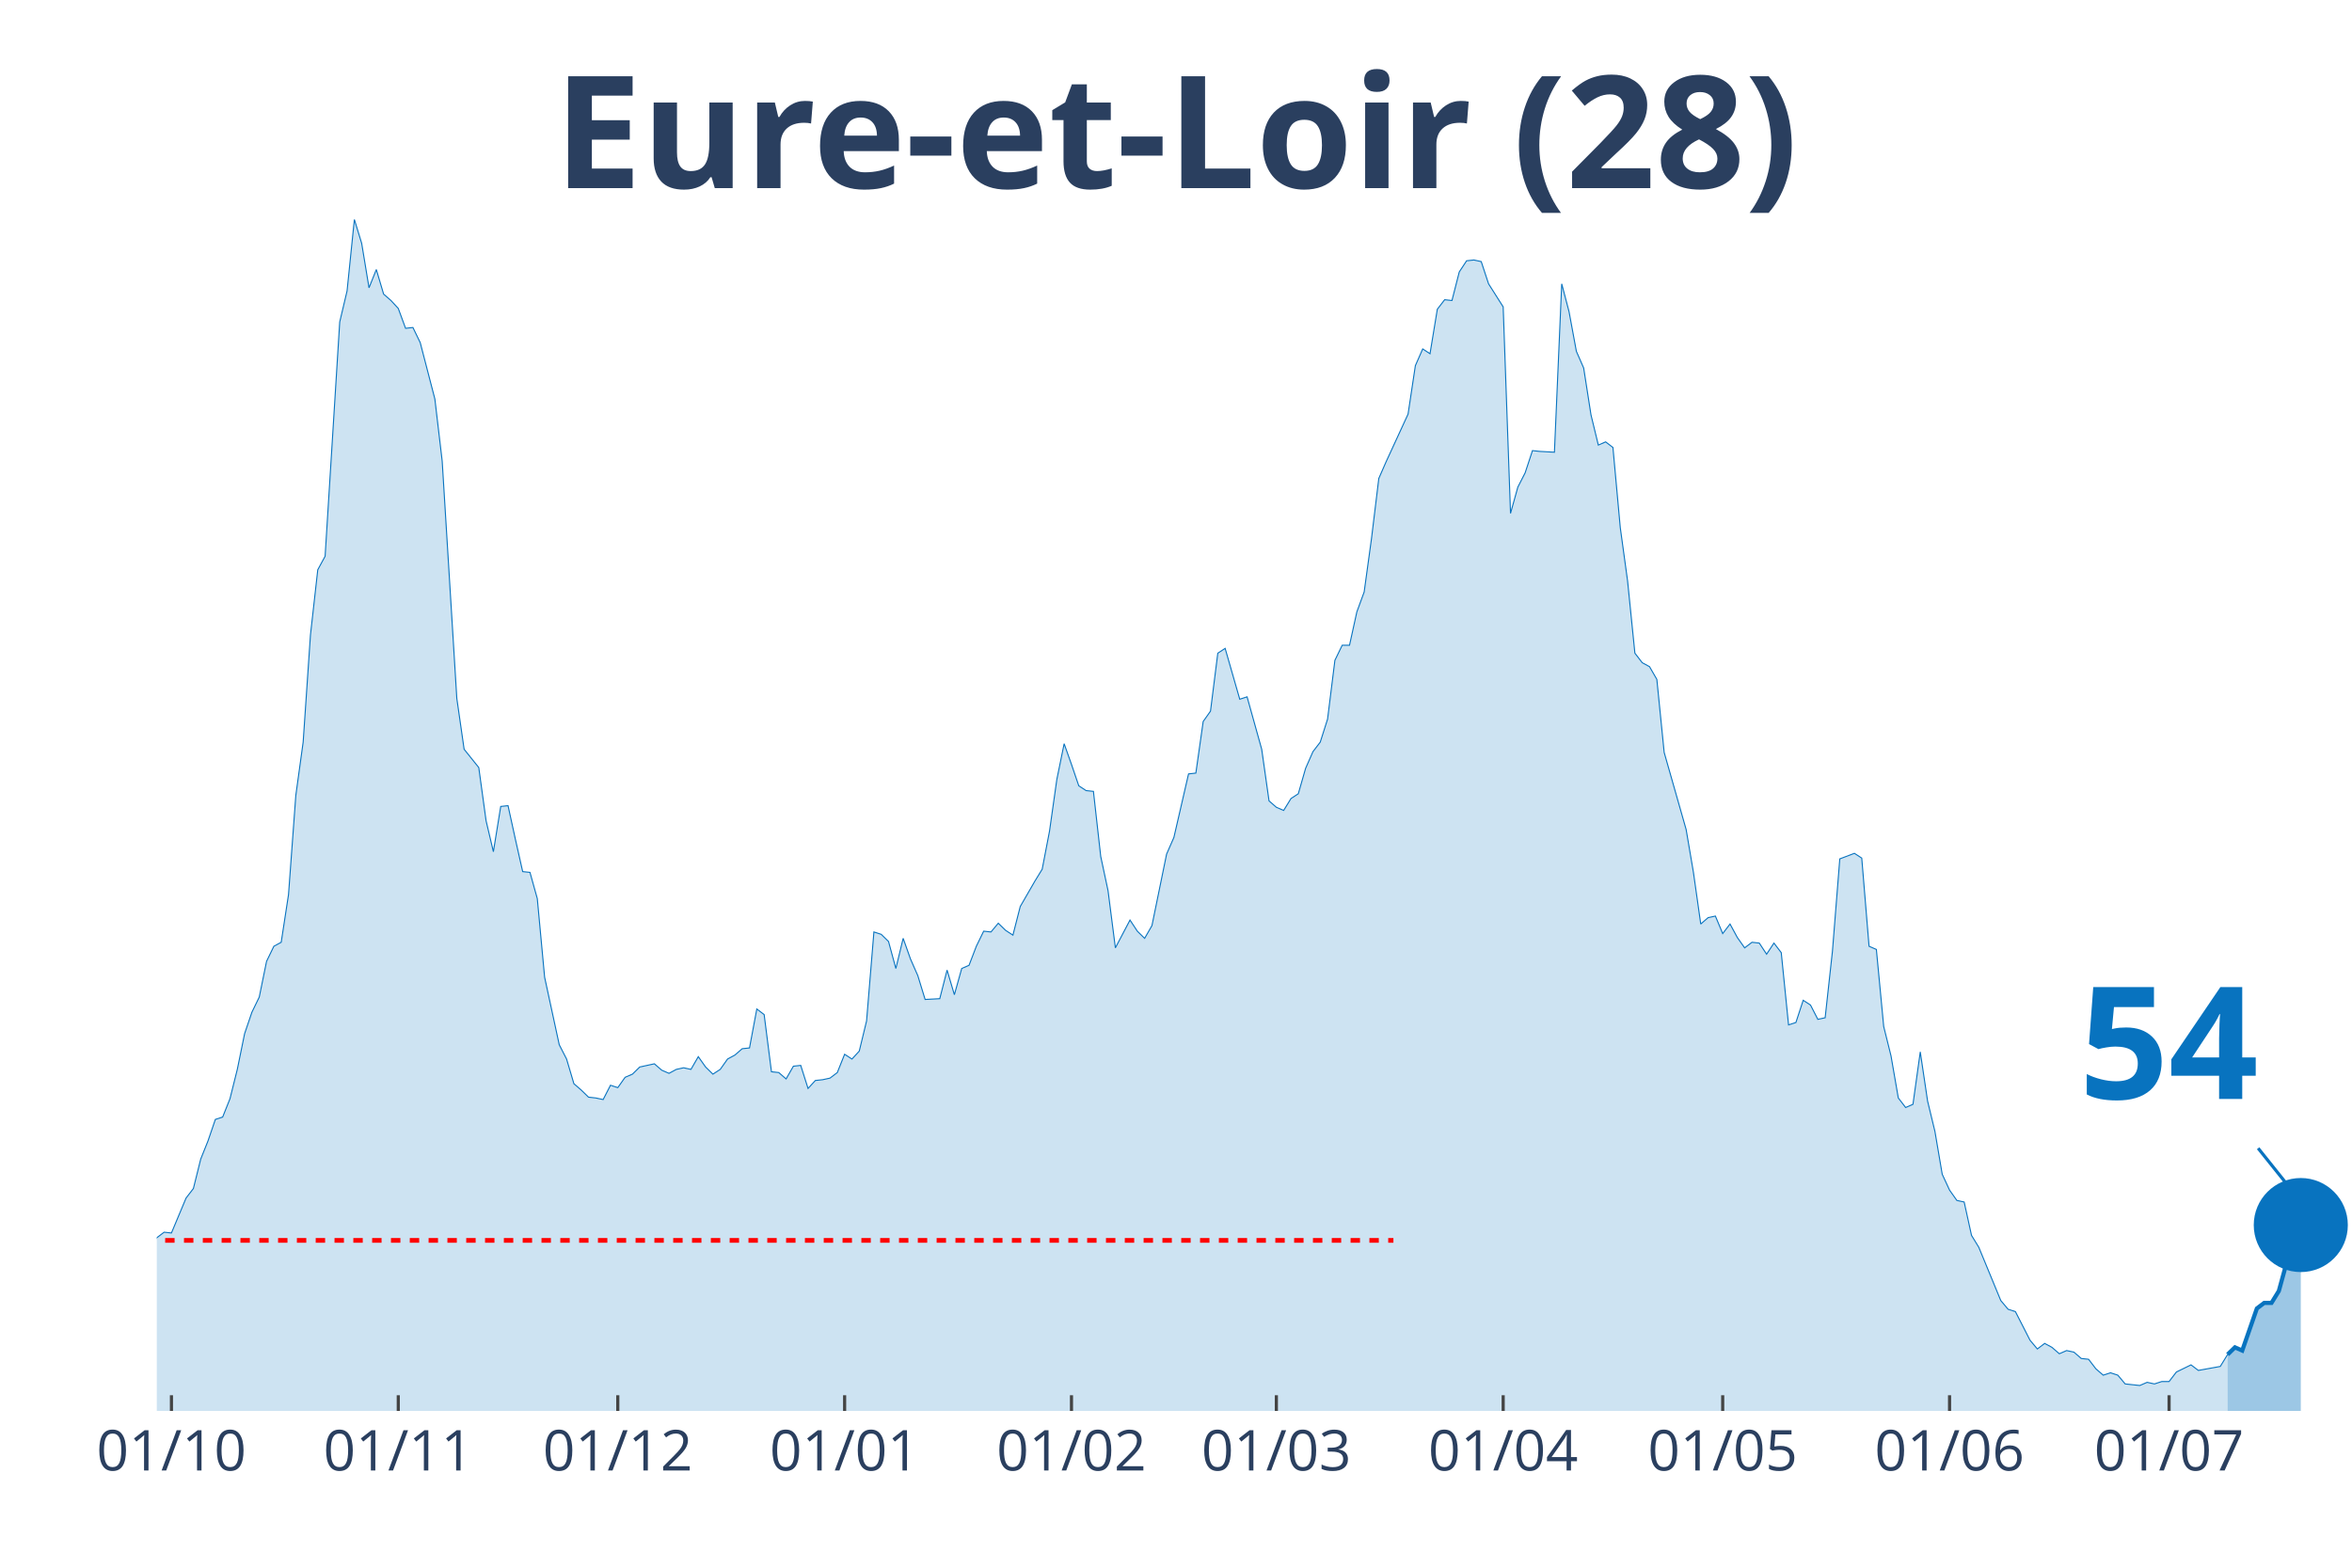
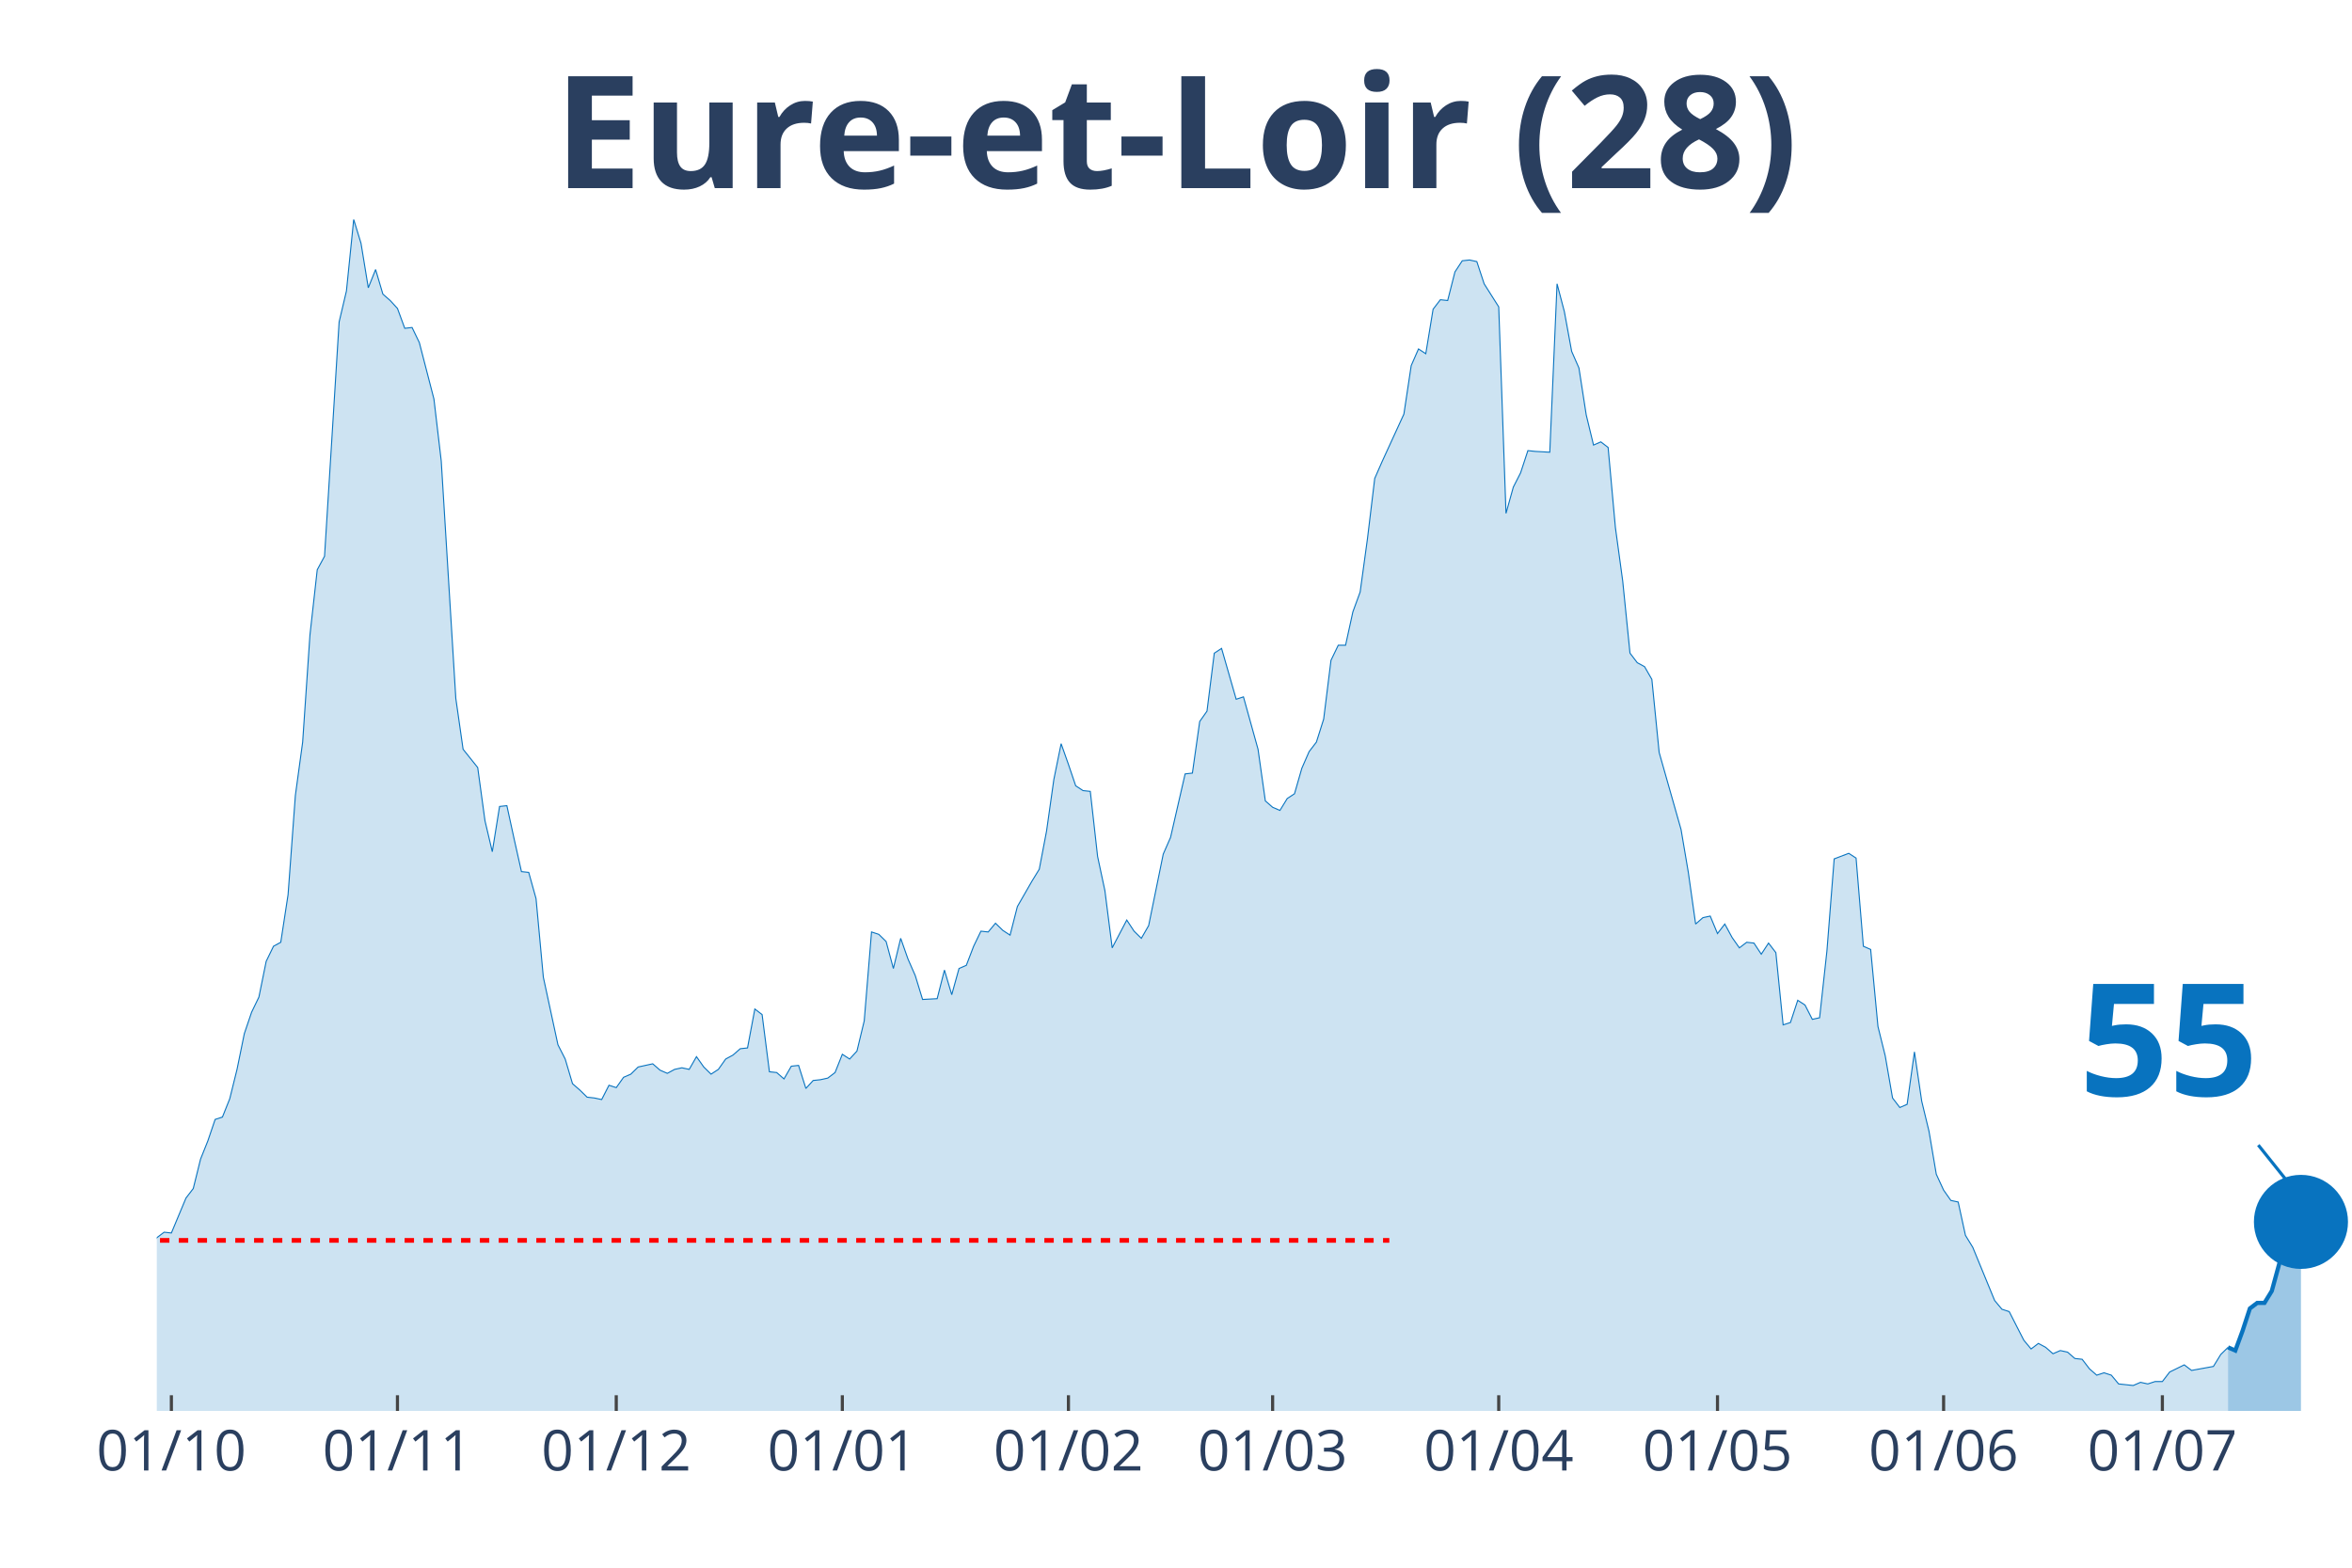
<svg xmlns="http://www.w3.org/2000/svg" class="main-svg" width="1125" height="750" style="" viewBox="0 0 750 500">
  <rect x="0" y="0" width="750" height="500" style="fill: rgb(0, 0, 0); fill-opacity: 0;" />
-   <defs id="defs-4211eb">
+   <defs id="defs-7427ef">
    <g class="clips">
-       <clipPath id="clip4211ebxyplot" class="plotclip">
+       <clipPath id="clip7427efxyplot" class="plotclip">
        <rect width="700" height="380" />
      </clipPath>
-       <clipPath class="axesclip" id="clip4211ebx">
+       <clipPath class="axesclip" id="clip7427efx">
        <rect x="50" y="0" width="700" height="500" />
      </clipPath>
-       <clipPath class="axesclip" id="clip4211eby">
+       <clipPath class="axesclip" id="clip7427efy">
        <rect x="0" y="70" width="750" height="380" />
      </clipPath>
-       <clipPath class="axesclip" id="clip4211ebxy">
+       <clipPath class="axesclip" id="clip7427efxy">
        <rect x="50" y="70" width="700" height="380" />
      </clipPath>
    </g>
    <g class="gradients" />
  </defs>
  <g class="bglayer">
    <rect class="bg" x="50" y="70" width="700" height="380" style="fill: rgb(0, 0, 0); fill-opacity: 0; stroke-width: 0;" />
  </g>
  <g class="layer-below">
    <g class="imagelayer" />
    <g class="shapelayer" />
  </g>
  <g class="cartesianlayer">
    <g class="subplot xy">
      <g class="layer-subplot">
        <g class="shapelayer" />
        <g class="imagelayer" />
      </g>
      <g class="gridlayer">
        <g class="x">
-           <path class="xgrid crisp" transform="translate(54.67,0)" d="M0,70v380" style="stroke: rgb(255, 255, 255); stroke-opacity: 1; stroke-width: 1px;" />
-           <path class="xgrid crisp" transform="translate(127,0)" d="M0,70v380" style="stroke: rgb(255, 255, 255); stroke-opacity: 1; stroke-width: 1px;" />
-           <path class="xgrid crisp" transform="translate(197,0)" d="M0,70v380" style="stroke: rgb(255, 255, 255); stroke-opacity: 1; stroke-width: 1px;" />
-           <path class="xgrid crisp" transform="translate(269.33,0)" d="M0,70v380" style="stroke: rgb(255, 255, 255); stroke-opacity: 1; stroke-width: 1px;" />
-           <path class="xgrid crisp" transform="translate(341.67,0)" d="M0,70v380" style="stroke: rgb(255, 255, 255); stroke-opacity: 1; stroke-width: 1px;" />
-           <path class="xgrid crisp" transform="translate(407,0)" d="M0,70v380" style="stroke: rgb(255, 255, 255); stroke-opacity: 1; stroke-width: 1px;" />
-           <path class="xgrid crisp" transform="translate(479.33,0)" d="M0,70v380" style="stroke: rgb(255, 255, 255); stroke-opacity: 1; stroke-width: 1px;" />
-           <path class="xgrid crisp" transform="translate(549.33,0)" d="M0,70v380" style="stroke: rgb(255, 255, 255); stroke-opacity: 1; stroke-width: 1px;" />
-           <path class="xgrid crisp" transform="translate(621.67,0)" d="M0,70v380" style="stroke: rgb(255, 255, 255); stroke-opacity: 1; stroke-width: 1px;" />
-           <path class="xgrid crisp" transform="translate(691.67,0)" d="M0,70v380" style="stroke: rgb(255, 255, 255); stroke-opacity: 1; stroke-width: 1px;" />
+           <path class="xgrid crisp" transform="translate(54.65,0)" d="M0,70v380" style="stroke: rgb(255, 255, 255); stroke-opacity: 1; stroke-width: 1px;" />
+           <path class="xgrid crisp" transform="translate(126.74,0)" d="M0,70v380" style="stroke: rgb(255, 255, 255); stroke-opacity: 1; stroke-width: 1px;" />
+           <path class="xgrid crisp" transform="translate(196.51,0)" d="M0,70v380" style="stroke: rgb(255, 255, 255); stroke-opacity: 1; stroke-width: 1px;" />
+           <path class="xgrid crisp" transform="translate(268.6,0)" d="M0,70v380" style="stroke: rgb(255, 255, 255); stroke-opacity: 1; stroke-width: 1px;" />
+           <path class="xgrid crisp" transform="translate(340.7,0)" d="M0,70v380" style="stroke: rgb(255, 255, 255); stroke-opacity: 1; stroke-width: 1px;" />
+           <path class="xgrid crisp" transform="translate(405.81,0)" d="M0,70v380" style="stroke: rgb(255, 255, 255); stroke-opacity: 1; stroke-width: 1px;" />
+           <path class="xgrid crisp" transform="translate(477.91,0)" d="M0,70v380" style="stroke: rgb(255, 255, 255); stroke-opacity: 1; stroke-width: 1px;" />
+           <path class="xgrid crisp" transform="translate(547.67,0)" d="M0,70v380" style="stroke: rgb(255, 255, 255); stroke-opacity: 1; stroke-width: 1px;" />
+           <path class="xgrid crisp" transform="translate(619.77,0)" d="M0,70v380" style="stroke: rgb(255, 255, 255); stroke-opacity: 1; stroke-width: 1px;" />
+           <path class="xgrid crisp" transform="translate(689.53,0)" d="M0,70v380" style="stroke: rgb(255, 255, 255); stroke-opacity: 1; stroke-width: 1px;" />
        </g>
        <g class="y" />
      </g>
      <g class="zerolinelayer" />
      <path class="xlines-below" />
      <path class="ylines-below" />
      <g class="overlines-below" />
      <g class="xaxislayer-below" />
      <g class="yaxislayer-below" />
      <g class="overaxes-below" />
-       <g class="plot" transform="translate(50, 70)" clip-path="url('#clip4211ebxyplot')">
+       <g class="plot" transform="translate(50, 70)" clip-path="url('#clip7427efxyplot')">
        <g class="scatterlayer mlayer">
-           <g class="trace scatter tracecaa220" style="stroke-miterlimit: 2;">
+           <g class="trace scatter traceac9a31" style="stroke-miterlimit: 2;">
            <g class="fills">
              <g>
-                 <path class="js-fill" d="M660.33,380L-317.33,380L-317.33,372.15L-312.67,373.41L-310.33,375.19L-287,374.93L-284.67,374.17L-273,374.93L-270.67,374.17L-261.33,375.95L-259,375.19L-249.67,376.96L-247.33,378.23L-235.67,378.73L-233.33,378.73L-217,376.71L-214.67,374.17L-207.67,373.92L-205.33,369.11L-191.33,372.91L-189,377.72L-172.67,379.49L-170.33,378.73L-161,373.92L-158.67,373.67L-142.33,373.92L-140,371.64L-135.33,369.61L-133,366.83L-128.33,367.84L-126,367.84L-119,365.81L-116.67,361.51L-107.33,357.71L-105,354.67L-102.67,355.43L-100.33,358.47L-98,355.17L-95.67,355.68L-93.33,357.2L-91,355.43L-86.33,353.65L-84,351.12L-79.33,351.88L-77,351.63L-74.67,351.37L-72.33,349.09L-63,339.47L-60.67,339.21L-58.33,333.39L-56,321.73L-49,319.45L-46.67,320.47L-44.33,320.47L-42,322.24L-39.67,331.87L-37.33,326.8L-35,325.79L-32.67,326.04L-30.33,324.77L-28,325.28L-23.33,322.24L-21,324.27L-18.67,322.24L-16.33,322.49L-14,324.27L-11.67,323.76L-9.33,325.79L-7,323.51L-2.33,330.85L0,324.77L2.33,323L4.67,323.25L9.33,312.11L11.67,309.07L14,299.69L16.33,293.87L18.67,287.03L21,286.27L23.33,280.44L25.67,271.07L28,259.67L30.33,252.83L32.67,248.01L35,236.61L37.33,231.8L39.67,230.53L42,215.33L44.33,183.67L46.67,166.69L49,132.49L51.33,111.72L53.67,107.41L58.33,32.68L60.67,22.8L63,0L65.33,7.6L67.67,21.79L70,15.96L72.33,23.81L74.67,25.84L77,28.37L79.33,34.71L81.67,34.45L84,39.27L88.67,57.25L91,77.01L95.67,152.76L98,168.97L102.67,174.8L105,191.77L107.33,201.65L109.67,187.21L112,186.96L114.33,197.6L116.67,207.99L119,208.24L121.33,216.6L123.67,241.68L128.33,263.21L130.67,267.77L133,275.63L135.33,277.65L137.67,279.93L140,280.19L142.33,280.69L144.67,276.13L147,276.89L149.33,273.6L151.67,272.59L154,270.31L158.67,269.29L161,271.32L163.33,272.33L165.67,271.07L168,270.56L170.33,271.07L172.67,267.01L175,270.31L177.33,272.59L179.67,271.07L182,267.77L184.33,266.51L186.67,264.48L189,264.23L191.33,251.81L193.67,253.59L196,271.83L198.33,272.08L200.67,274.11L203,270.05L205.33,269.8L207.67,277.15L210,274.61L212.33,274.36L214.67,273.85L217,272.08L219.33,266.25L221.67,267.77L224,265.24L226.33,255.61L228.67,227.24L231,228L233.33,230.28L235.67,238.89L238,229.27L240.33,235.85L242.67,241.17L245,248.77L249.67,248.52L252,239.4L254.33,247.25L256.67,238.89L259,237.88L261.33,231.8L263.67,226.99L266,227.24L268.33,224.45L270.67,226.73L273,228.25L275.33,219.13L280,211.03L282.33,207.23L284.67,195.07L287,178.6L289.33,167.2L291.67,173.79L294,180.63L296.33,182.15L298.67,182.4L301,203.17L303.33,214.07L305.67,232.31L310.33,223.44L312.67,226.99L315,229.27L317.33,225.21L322,202.41L324.33,197.09L329,176.83L331.33,176.57L333.67,160.11L336,156.81L338.33,138.32L340.67,136.8L345.33,153.01L347.67,152.25L352.33,168.97L354.67,185.44L357,187.47L359.33,188.48L361.67,184.68L364,183.16L366.33,175.05L368.67,169.73L371,166.69L373.33,159.35L375.67,140.6L378,135.79L380.33,135.79L382.67,125.15L385,118.81L387.33,101.84L389.67,82.59L392,77.27L399,62.07L401.33,46.61L403.67,41.29L406,42.81L408.33,28.63L410.67,25.59L413,25.84L415.33,16.72L417.67,13.17L420,12.92L422.33,13.43L424.67,20.52L429.33,27.87L431.67,93.73L434,85.37L436.33,80.81L438.67,73.72L441,73.97L445.67,74.23L448,20.52L450.33,29.39L452.67,42.05L455,47.37L457.33,62.32L459.67,71.95L462,70.93L464.33,72.71L466.67,98.29L469,115.27L471.33,138.32L473.67,141.36L476,142.63L478.33,146.68L480.67,169.99L487.67,194.56L490,208.24L492.33,224.71L494.67,222.68L497,222.17L499.33,227.75L501.67,224.71L504,229.01L506.33,232.31L508.67,230.53L511,230.79L513.33,234.33L515.67,230.79L518,233.83L520.33,256.88L522.67,256.12L525,249.03L527.33,250.55L529.67,255.11L532,254.6L534.33,233.32L536.67,203.93L541.33,202.16L543.67,203.68L546,231.8L548.33,232.81L550.67,257.39L553,266.76L555.33,280.19L557.67,283.23L560,282.21L562.33,265.49L564.67,281.2L567,290.83L569.33,304.51L571.67,309.57L574,312.87L576.33,313.37L578.67,324.01L581,327.81L588,344.79L590.33,347.57L592.67,348.33L595,352.89L597.33,357.45L599.67,360.24L602,358.47L604.33,359.73L606.67,361.76L609,360.75L611.33,361.25L613.67,363.28L616,363.53L618.33,366.57L620.67,368.6L623,367.84L625.33,368.6L627.67,371.39L632.33,371.89L634.67,370.88L637,371.39L639.33,370.63L641.67,370.63L644,367.59L648.67,365.31L651,367.08L658,365.81L660.33,362.01" style="fill: rgb(8, 115, 191); fill-opacity: 0.2; stroke-width: 0;" />
+                 <path class="js-fill" d="M660.47,380L-316.28,380L-316.28,372.15L-311.63,373.41L-309.3,375.19L-286.05,374.93L-283.72,374.17L-272.09,374.93L-269.77,374.17L-260.47,375.95L-258.14,375.19L-248.84,376.96L-246.51,378.23L-234.88,378.73L-232.56,378.73L-216.28,376.71L-213.95,374.17L-206.98,373.92L-204.65,369.11L-190.7,372.91L-188.37,377.72L-172.09,379.49L-169.77,378.73L-160.47,373.92L-158.14,373.67L-141.86,373.92L-139.53,371.64L-134.88,369.61L-132.56,366.83L-127.91,367.84L-125.58,367.84L-118.6,365.81L-116.28,361.51L-106.98,357.71L-104.65,354.67L-102.33,355.43L-100,358.47L-97.67,355.17L-95.35,355.68L-93.02,357.2L-90.7,355.43L-86.05,353.65L-83.72,351.12L-79.07,351.88L-76.74,351.63L-74.42,351.37L-72.09,349.09L-62.79,339.47L-60.47,339.21L-58.14,333.39L-55.81,321.73L-48.84,319.45L-46.51,320.47L-44.19,320.47L-41.86,322.24L-39.53,331.87L-37.21,326.8L-34.88,325.79L-32.56,326.04L-30.23,324.77L-27.91,325.28L-23.26,322.24L-20.93,324.27L-18.6,322.24L-16.28,322.49L-13.95,324.27L-11.63,323.76L-9.3,325.79L-6.98,323.51L-2.33,330.85L0,324.77L2.33,323L4.65,323.25L9.3,312.11L11.63,309.07L13.95,299.69L16.28,293.87L18.6,287.03L20.93,286.27L23.26,280.44L25.58,271.07L27.91,259.67L30.23,252.83L32.56,248.01L34.88,236.61L37.21,231.8L39.53,230.53L41.86,215.33L44.19,183.67L46.51,166.69L48.84,132.49L51.16,111.72L53.49,107.41L58.14,32.68L60.47,22.8L62.79,0L65.12,7.6L67.44,21.79L69.77,15.96L72.09,23.81L74.42,25.84L76.74,28.37L79.07,34.71L81.4,34.45L83.72,39.27L88.37,57.25L90.7,77.01L95.35,152.76L97.67,168.97L102.33,174.8L104.65,191.77L106.98,201.65L109.3,187.21L111.63,186.96L113.95,197.6L116.28,207.99L118.6,208.24L120.93,216.6L123.26,241.68L127.91,263.21L130.23,267.77L132.56,275.63L134.88,277.65L137.21,279.93L139.53,280.19L141.86,280.69L144.19,276.13L146.51,276.89L148.84,273.6L151.16,272.59L153.49,270.31L158.14,269.29L160.47,271.32L162.79,272.33L165.12,271.07L167.44,270.56L169.77,271.07L172.09,267.01L174.42,270.31L176.74,272.59L179.07,271.07L181.4,267.77L183.72,266.51L186.05,264.48L188.37,264.23L190.7,251.81L193.02,253.59L195.35,271.83L197.67,272.08L200,274.11L202.33,270.05L204.65,269.8L206.98,277.15L209.3,274.61L211.63,274.36L213.95,273.85L216.28,272.08L218.6,266.25L220.93,267.77L223.26,265.24L225.58,255.61L227.91,227.24L230.23,228L232.56,230.28L234.88,238.89L237.21,229.27L239.53,235.85L241.86,241.17L244.19,248.77L248.84,248.52L251.16,239.4L253.49,247.25L255.81,238.89L258.14,237.88L260.47,231.8L262.79,226.99L265.12,227.24L267.44,224.45L269.77,226.73L272.09,228.25L274.42,219.13L279.07,211.03L281.4,207.23L283.72,195.07L286.05,178.6L288.37,167.2L290.7,173.79L293.02,180.63L295.35,182.15L297.67,182.4L300,203.17L302.33,214.07L304.65,232.31L309.3,223.44L311.63,226.99L313.95,229.27L316.28,225.21L320.93,202.41L323.26,197.09L327.91,176.83L330.23,176.57L332.56,160.11L334.88,156.81L337.21,138.32L339.53,136.8L344.19,153.01L346.51,152.25L351.16,168.97L353.49,185.44L355.81,187.47L358.14,188.48L360.47,184.68L362.79,183.16L365.12,175.05L367.44,169.73L369.77,166.69L372.09,159.35L374.42,140.6L376.74,135.79L379.07,135.79L381.4,125.15L383.72,118.81L386.05,101.84L388.37,82.59L390.7,77.27L397.67,62.07L400,46.61L402.33,41.29L404.65,42.81L406.98,28.63L409.3,25.59L411.63,25.84L413.95,16.72L416.28,13.17L418.6,12.92L420.93,13.43L423.26,20.52L427.91,27.87L430.23,93.73L432.56,85.37L434.88,80.81L437.21,73.72L439.53,73.97L444.19,74.23L446.51,20.52L448.84,29.39L451.16,42.05L453.49,47.37L455.81,62.32L458.14,71.95L460.47,70.93L462.79,72.71L465.12,98.29L467.44,115.27L469.77,138.32L472.09,141.36L474.42,142.63L476.74,146.68L479.07,169.99L486.05,194.56L488.37,208.24L490.7,224.71L493.02,222.68L495.35,222.17L497.67,227.75L500,224.71L502.33,229.01L504.65,232.31L506.98,230.53L509.3,230.79L511.63,234.33L513.95,230.79L516.28,233.83L518.6,256.88L520.93,256.12L523.26,249.03L525.58,250.55L527.91,255.11L530.23,254.6L532.56,233.32L534.88,203.93L539.53,202.16L541.86,203.68L544.19,231.8L546.51,232.81L548.84,257.39L551.16,266.76L553.49,280.19L555.81,283.23L558.14,282.21L560.47,265.49L562.79,281.2L565.12,290.83L567.44,304.51L569.77,309.57L572.09,312.87L574.42,313.37L576.74,324.01L579.07,327.81L586.05,344.79L588.37,347.57L590.7,348.33L593.02,352.89L595.35,357.45L597.67,360.24L600,358.47L602.33,359.73L604.65,361.76L606.98,360.75L609.3,361.25L611.63,363.28L613.95,363.53L616.28,366.57L618.6,368.6L620.93,367.84L623.26,368.6L625.58,371.39L630.23,371.89L632.56,370.88L634.88,371.39L637.21,370.63L639.53,370.63L641.86,367.59L646.51,365.31L648.84,367.08L655.81,365.81L658.14,362.01L660.47,359.73" style="fill: rgb(8, 115, 191); fill-opacity: 0.2; stroke-width: 0;" />
              </g>
            </g>
            <g class="errorbars" />
            <g class="lines">
-               <path class="js-line" d="M-317.33,372.15L-312.67,373.41L-310.33,375.19L-287,374.93L-284.67,374.17L-273,374.93L-270.67,374.17L-261.33,375.95L-259,375.19L-249.67,376.96L-247.33,378.23L-235.67,378.73L-233.33,378.73L-217,376.71L-214.67,374.17L-207.67,373.92L-205.33,369.11L-191.33,372.91L-189,377.72L-172.67,379.49L-170.33,378.73L-161,373.92L-158.67,373.67L-142.33,373.92L-140,371.64L-135.33,369.61L-133,366.83L-128.33,367.84L-126,367.84L-119,365.81L-116.67,361.51L-107.33,357.71L-105,354.67L-102.67,355.43L-100.33,358.47L-98,355.17L-95.67,355.68L-93.33,357.2L-91,355.43L-86.33,353.65L-84,351.12L-79.33,351.88L-77,351.63L-74.67,351.37L-72.33,349.09L-63,339.47L-60.67,339.21L-58.33,333.39L-56,321.73L-49,319.45L-46.67,320.47L-44.33,320.47L-42,322.24L-39.67,331.87L-37.33,326.8L-35,325.79L-32.67,326.04L-30.33,324.77L-28,325.28L-23.33,322.24L-21,324.27L-18.67,322.24L-16.33,322.49L-14,324.27L-11.67,323.76L-9.33,325.79L-7,323.51L-2.33,330.85L0,324.77L2.33,323L4.67,323.25L9.33,312.11L11.67,309.07L14,299.69L16.33,293.87L18.67,287.03L21,286.27L23.33,280.44L25.67,271.07L28,259.67L30.33,252.83L32.67,248.01L35,236.61L37.33,231.8L39.67,230.53L42,215.33L44.33,183.67L46.67,166.69L49,132.49L51.33,111.72L53.67,107.41L58.33,32.68L60.67,22.8L63,0L65.33,7.6L67.67,21.79L70,15.96L72.33,23.81L74.67,25.84L77,28.37L79.33,34.71L81.67,34.45L84,39.27L88.67,57.25L91,77.01L95.67,152.76L98,168.97L102.67,174.8L105,191.77L107.33,201.65L109.67,187.21L112,186.96L114.33,197.6L116.67,207.99L119,208.24L121.33,216.6L123.67,241.68L128.33,263.21L130.67,267.77L133,275.63L135.33,277.65L137.67,279.93L140,280.19L142.33,280.69L144.67,276.13L147,276.89L149.33,273.6L151.67,272.59L154,270.31L158.67,269.29L161,271.32L163.33,272.33L165.67,271.07L168,270.56L170.33,271.07L172.67,267.01L175,270.31L177.33,272.59L179.67,271.07L182,267.77L184.33,266.51L186.67,264.48L189,264.23L191.33,251.81L193.67,253.59L196,271.83L198.33,272.08L200.67,274.11L203,270.05L205.33,269.8L207.67,277.15L210,274.61L212.33,274.36L214.67,273.85L217,272.08L219.33,266.25L221.67,267.77L224,265.24L226.33,255.61L228.67,227.24L231,228L233.33,230.28L235.67,238.89L238,229.27L240.33,235.85L242.67,241.17L245,248.77L249.67,248.52L252,239.4L254.33,247.25L256.67,238.89L259,237.88L261.33,231.8L263.67,226.99L266,227.24L268.33,224.45L270.67,226.73L273,228.25L275.33,219.13L280,211.03L282.33,207.23L284.67,195.07L287,178.6L289.33,167.2L291.67,173.79L294,180.63L296.33,182.15L298.67,182.4L301,203.17L303.33,214.07L305.67,232.31L310.33,223.44L312.67,226.99L315,229.27L317.33,225.21L322,202.41L324.33,197.09L329,176.83L331.33,176.57L333.67,160.11L336,156.81L338.33,138.32L340.67,136.8L345.33,153.01L347.67,152.25L352.33,168.97L354.67,185.44L357,187.47L359.33,188.48L361.67,184.68L364,183.16L366.33,175.05L368.67,169.73L371,166.69L373.33,159.35L375.67,140.6L378,135.79L380.33,135.79L382.67,125.15L385,118.81L387.33,101.84L389.67,82.59L392,77.27L399,62.07L401.33,46.61L403.67,41.29L406,42.81L408.33,28.63L410.67,25.59L413,25.84L415.33,16.72L417.67,13.17L420,12.92L422.33,13.43L424.67,20.52L429.33,27.87L431.67,93.73L434,85.37L436.33,80.81L438.67,73.72L441,73.97L445.67,74.23L448,20.52L450.33,29.39L452.67,42.05L455,47.37L457.33,62.32L459.67,71.95L462,70.93L464.33,72.71L466.67,98.29L469,115.27L471.33,138.32L473.67,141.36L476,142.63L478.33,146.68L480.67,169.99L487.67,194.56L490,208.24L492.33,224.71L494.67,222.68L497,222.17L499.33,227.75L501.67,224.71L504,229.01L506.33,232.31L508.67,230.53L511,230.79L513.33,234.33L515.67,230.79L518,233.83L520.33,256.88L522.67,256.12L525,249.03L527.33,250.55L529.67,255.11L532,254.6L534.33,233.32L536.67,203.93L541.33,202.16L543.67,203.68L546,231.8L548.33,232.81L550.67,257.39L553,266.76L555.33,280.19L557.67,283.23L560,282.21L562.33,265.49L564.67,281.2L567,290.83L569.33,304.51L571.67,309.57L574,312.87L576.33,313.37L578.67,324.01L581,327.81L588,344.79L590.33,347.57L592.67,348.33L595,352.89L597.33,357.45L599.67,360.24L602,358.47L604.33,359.73L606.67,361.76L609,360.75L611.33,361.25L613.67,363.28L616,363.53L618.33,366.57L620.67,368.6L623,367.84L625.33,368.6L627.67,371.39L632.33,371.89L634.67,370.88L637,371.39L639.33,370.63L641.67,370.63L644,367.59L648.67,365.31L651,367.08L658,365.81L660.33,362.01" style="vector-effect: non-scaling-stroke; fill: none; stroke: rgb(8, 115, 191); stroke-opacity: 1; stroke-width: 0.5px; opacity: 1;" />
+               <path class="js-line" d="M-316.28,372.15L-311.63,373.41L-309.3,375.19L-286.05,374.93L-283.72,374.17L-272.09,374.93L-269.77,374.17L-260.47,375.95L-258.14,375.19L-248.84,376.96L-246.51,378.23L-234.88,378.73L-232.56,378.73L-216.28,376.71L-213.95,374.17L-206.98,373.92L-204.65,369.11L-190.7,372.91L-188.37,377.72L-172.09,379.49L-169.77,378.73L-160.47,373.92L-158.14,373.67L-141.86,373.92L-139.53,371.64L-134.88,369.61L-132.56,366.83L-127.91,367.84L-125.58,367.84L-118.6,365.81L-116.28,361.51L-106.98,357.71L-104.65,354.67L-102.33,355.43L-100,358.47L-97.67,355.17L-95.35,355.68L-93.02,357.2L-90.7,355.43L-86.05,353.65L-83.72,351.12L-79.07,351.88L-76.74,351.63L-74.42,351.37L-72.09,349.09L-62.79,339.47L-60.47,339.21L-58.14,333.39L-55.81,321.73L-48.84,319.45L-46.51,320.47L-44.19,320.47L-41.86,322.24L-39.53,331.87L-37.21,326.8L-34.88,325.79L-32.56,326.04L-30.23,324.77L-27.91,325.28L-23.26,322.24L-20.93,324.27L-18.6,322.24L-16.28,322.49L-13.95,324.27L-11.63,323.76L-9.3,325.79L-6.98,323.51L-2.33,330.85L0,324.77L2.33,323L4.65,323.25L9.3,312.11L11.63,309.07L13.95,299.69L16.28,293.87L18.6,287.03L20.93,286.27L23.26,280.44L25.58,271.07L27.91,259.67L30.23,252.83L32.56,248.01L34.88,236.61L37.21,231.8L39.53,230.53L41.86,215.33L44.19,183.67L46.51,166.69L48.84,132.49L51.16,111.72L53.49,107.41L58.14,32.68L60.47,22.8L62.79,0L65.12,7.6L67.44,21.79L69.77,15.96L72.09,23.81L74.42,25.84L76.74,28.37L79.07,34.71L81.4,34.45L83.72,39.27L88.37,57.25L90.7,77.01L95.35,152.76L97.67,168.97L102.33,174.8L104.65,191.77L106.98,201.65L109.3,187.21L111.63,186.96L113.95,197.6L116.28,207.99L118.6,208.24L120.93,216.6L123.26,241.68L127.91,263.21L130.23,267.77L132.56,275.63L134.88,277.65L137.21,279.93L139.53,280.19L141.86,280.69L144.19,276.13L146.51,276.89L148.84,273.6L151.16,272.59L153.49,270.31L158.14,269.29L160.47,271.32L162.79,272.33L165.12,271.07L167.44,270.56L169.77,271.07L172.09,267.01L174.42,270.31L176.74,272.59L179.07,271.07L181.4,267.77L183.72,266.51L186.05,264.48L188.37,264.23L190.7,251.81L193.02,253.59L195.35,271.83L197.67,272.08L200,274.11L202.33,270.05L204.65,269.8L206.98,277.15L209.3,274.61L211.63,274.36L213.95,273.85L216.28,272.08L218.6,266.25L220.93,267.77L223.26,265.24L225.58,255.61L227.91,227.24L230.23,228L232.56,230.28L234.88,238.89L237.21,229.27L239.53,235.85L241.86,241.17L244.19,248.77L248.84,248.52L251.16,239.4L253.49,247.25L255.81,238.89L258.14,237.88L260.47,231.8L262.79,226.99L265.12,227.24L267.44,224.45L269.77,226.73L272.09,228.25L274.42,219.13L279.07,211.03L281.4,207.23L283.72,195.07L286.05,178.6L288.37,167.2L290.7,173.79L293.02,180.63L295.35,182.15L297.67,182.4L300,203.17L302.33,214.07L304.65,232.31L309.3,223.44L311.63,226.99L313.95,229.27L316.28,225.21L320.93,202.41L323.26,197.09L327.91,176.83L330.23,176.57L332.56,160.11L334.88,156.81L337.21,138.32L339.53,136.8L344.19,153.01L346.51,152.25L351.16,168.97L353.49,185.44L355.81,187.47L358.14,188.48L360.47,184.68L362.79,183.16L365.12,175.05L367.44,169.73L369.77,166.69L372.09,159.35L374.42,140.6L376.74,135.79L379.07,135.79L381.4,125.15L383.72,118.81L386.05,101.84L388.37,82.59L390.7,77.27L397.67,62.07L400,46.61L402.33,41.29L404.65,42.81L406.98,28.63L409.3,25.59L411.63,25.84L413.95,16.72L416.28,13.17L418.6,12.92L420.93,13.43L423.26,20.52L427.91,27.87L430.23,93.73L432.56,85.37L434.88,80.81L437.21,73.72L439.53,73.97L444.19,74.23L446.51,20.52L448.84,29.39L451.16,42.05L453.49,47.37L455.81,62.32L458.14,71.95L460.47,70.93L462.79,72.71L465.12,98.29L467.44,115.27L469.77,138.32L472.09,141.36L474.42,142.63L476.74,146.68L479.07,169.99L486.05,194.56L488.37,208.24L490.7,224.71L493.02,222.68L495.35,222.17L497.67,227.75L500,224.71L502.33,229.01L504.65,232.31L506.98,230.53L509.3,230.79L511.63,234.33L513.95,230.79L516.28,233.83L518.6,256.88L520.93,256.12L523.26,249.03L525.58,250.55L527.91,255.11L530.23,254.6L532.56,233.32L534.88,203.93L539.53,202.16L541.86,203.68L544.19,231.8L546.51,232.81L548.84,257.39L551.16,266.76L553.49,280.19L555.81,283.23L558.14,282.21L560.47,265.49L562.79,281.2L565.12,290.83L567.44,304.51L569.77,309.57L572.09,312.87L574.42,313.37L576.74,324.01L579.07,327.81L586.05,344.79L588.37,347.57L590.7,348.33L593.02,352.89L595.35,357.45L597.67,360.24L600,358.47L602.33,359.73L604.65,361.76L606.98,360.75L609.3,361.25L611.63,363.28L613.95,363.53L616.28,366.57L618.6,368.6L620.93,367.84L623.26,368.6L625.58,371.39L630.23,371.89L632.56,370.88L634.88,371.39L637.21,370.63L639.53,370.63L641.86,367.59L646.51,365.31L648.84,367.08L655.81,365.81L658.14,362.01L660.47,359.73" style="vector-effect: non-scaling-stroke; fill: none; stroke: rgb(8, 115, 191); stroke-opacity: 1; stroke-width: 0.5px; opacity: 1;" />
            </g>
            <g class="points" />
            <g class="text" />
          </g>
-           <g class="trace scatter traceba45fb" style="stroke-miterlimit: 2;">
+           <g class="trace scatter tracea0add0" style="stroke-miterlimit: 2;">
            <g class="fills">
              <g>
-                 <path class="js-fill" d="M683.67,380L660.33,380L660.33,362.01L662.67,359.73L665,360.75L669.67,347.32L672,345.55L674.33,345.55L676.67,341.75L681.33,324.77L683.67,320.72" style="fill: rgb(8, 115, 191); fill-opacity: 0.4; stroke-width: 0;" />
+                 <path class="js-fill" d="M683.72,380L660.47,380L660.47,359.73L662.79,360.75L665.12,354.41L667.44,347.32L669.77,345.55L672.09,345.55L674.42,341.75L679.07,324.77L681.4,320.72L683.72,319.71" style="fill: rgb(8, 115, 191); fill-opacity: 0.4; stroke-width: 0;" />
              </g>
            </g>
            <g class="errorbars" />
            <g class="lines">
-               <path class="js-line" d="M660.33,362.01L662.67,359.73L665,360.75L669.67,347.32L672,345.55L674.33,345.55L676.67,341.75L681.33,324.77L683.67,320.72" style="vector-effect: non-scaling-stroke; fill: none; stroke: rgb(8, 115, 191); stroke-opacity: 1; stroke-width: 2px; opacity: 1;" />
+               <path class="js-line" d="M660.47,359.73L662.79,360.75L665.12,354.41L667.44,347.32L669.77,345.55L672.09,345.55L674.42,341.75L679.07,324.77L681.4,320.72L683.72,319.71" style="vector-effect: non-scaling-stroke; fill: none; stroke: rgb(8, 115, 191); stroke-opacity: 1; stroke-width: 2px; opacity: 1;" />
            </g>
            <g class="points" />
            <g class="text" />
          </g>
-           <g class="trace scatter tracecc43d1" style="stroke-miterlimit: 2; opacity: 1;">
+           <g class="trace scatter trace9ad03b" style="stroke-miterlimit: 2; opacity: 1;">
            <g class="fills" />
            <g class="errorbars" />
            <g class="lines" />
            <g class="points">
-               <path class="point" transform="translate(683.67,320.72)" d="M15,0A15,15 0 1,1 0,-15A15,15 0 0,1 15,0Z" style="opacity: 1; stroke-width: 0px; fill: rgb(8, 115, 191); fill-opacity: 1;" />
+               <path class="point" transform="translate(683.72,319.71)" d="M15,0A15,15 0 1,1 0,-15A15,15 0 0,1 15,0Z" style="opacity: 1; stroke-width: 0px; fill: rgb(8, 115, 191); fill-opacity: 1;" />
            </g>
            <g class="text" />
          </g>
        </g>
      </g>
      <g class="overplot" />
      <path class="xlines-above crisp" style="fill: none; stroke-width: 1px; stroke: rgb(0, 0, 0); stroke-opacity: 0;" d="" />
      <path class="ylines-above crisp" style="fill: none;" d="M0,0" />
      <g class="overlines-above" />
      <g class="xaxislayer-above">
-         <path class="xtick ticks crisp" d="M0,450v-5" transform="translate(54.67,0)" style="stroke: rgb(68, 68, 68); stroke-opacity: 1; stroke-width: 1px;" />
-         <path class="xtick ticks crisp" d="M0,450v-5" transform="translate(127,0)" style="stroke: rgb(68, 68, 68); stroke-opacity: 1; stroke-width: 1px;" />
-         <path class="xtick ticks crisp" d="M0,450v-5" transform="translate(197,0)" style="stroke: rgb(68, 68, 68); stroke-opacity: 1; stroke-width: 1px;" />
-         <path class="xtick ticks crisp" d="M0,450v-5" transform="translate(269.33,0)" style="stroke: rgb(68, 68, 68); stroke-opacity: 1; stroke-width: 1px;" />
-         <path class="xtick ticks crisp" d="M0,450v-5" transform="translate(341.67,0)" style="stroke: rgb(68, 68, 68); stroke-opacity: 1; stroke-width: 1px;" />
-         <path class="xtick ticks crisp" d="M0,450v-5" transform="translate(407,0)" style="stroke: rgb(68, 68, 68); stroke-opacity: 1; stroke-width: 1px;" />
-         <path class="xtick ticks crisp" d="M0,450v-5" transform="translate(479.33,0)" style="stroke: rgb(68, 68, 68); stroke-opacity: 1; stroke-width: 1px;" />
-         <path class="xtick ticks crisp" d="M0,450v-5" transform="translate(549.33,0)" style="stroke: rgb(68, 68, 68); stroke-opacity: 1; stroke-width: 1px;" />
-         <path class="xtick ticks crisp" d="M0,450v-5" transform="translate(621.67,0)" style="stroke: rgb(68, 68, 68); stroke-opacity: 1; stroke-width: 1px;" />
-         <path class="xtick ticks crisp" d="M0,450v-5" transform="translate(691.67,0)" style="stroke: rgb(68, 68, 68); stroke-opacity: 1; stroke-width: 1px;" />
+         <path class="xtick ticks crisp" d="M0,450v-5" transform="translate(54.65,0)" style="stroke: rgb(68, 68, 68); stroke-opacity: 1; stroke-width: 1px;" />
+         <path class="xtick ticks crisp" d="M0,450v-5" transform="translate(126.74,0)" style="stroke: rgb(68, 68, 68); stroke-opacity: 1; stroke-width: 1px;" />
+         <path class="xtick ticks crisp" d="M0,450v-5" transform="translate(196.51,0)" style="stroke: rgb(68, 68, 68); stroke-opacity: 1; stroke-width: 1px;" />
+         <path class="xtick ticks crisp" d="M0,450v-5" transform="translate(268.6,0)" style="stroke: rgb(68, 68, 68); stroke-opacity: 1; stroke-width: 1px;" />
+         <path class="xtick ticks crisp" d="M0,450v-5" transform="translate(340.7,0)" style="stroke: rgb(68, 68, 68); stroke-opacity: 1; stroke-width: 1px;" />
+         <path class="xtick ticks crisp" d="M0,450v-5" transform="translate(405.81,0)" style="stroke: rgb(68, 68, 68); stroke-opacity: 1; stroke-width: 1px;" />
+         <path class="xtick ticks crisp" d="M0,450v-5" transform="translate(477.91,0)" style="stroke: rgb(68, 68, 68); stroke-opacity: 1; stroke-width: 1px;" />
+         <path class="xtick ticks crisp" d="M0,450v-5" transform="translate(547.67,0)" style="stroke: rgb(68, 68, 68); stroke-opacity: 1; stroke-width: 1px;" />
+         <path class="xtick ticks crisp" d="M0,450v-5" transform="translate(619.77,0)" style="stroke: rgb(68, 68, 68); stroke-opacity: 1; stroke-width: 1px;" />
+         <path class="xtick ticks crisp" d="M0,450v-5" transform="translate(689.53,0)" style="stroke: rgb(68, 68, 68); stroke-opacity: 1; stroke-width: 1px;" />
        <g class="xtick">
-           <text text-anchor="middle" x="0" y="469" transform="translate(54.67,0)" style="font-family: 'Open Sans', verdana, arial, sans-serif; font-size: 18px; fill: rgb(42, 63, 95); fill-opacity: 1; white-space: pre;">01/10</text>
+           <text text-anchor="middle" x="0" y="469" transform="translate(54.65,0)" style="font-family: 'Open Sans', verdana, arial, sans-serif; font-size: 18px; fill: rgb(42, 63, 95); fill-opacity: 1; white-space: pre;">01/10</text>
        </g>
        <g class="xtick">
-           <text text-anchor="middle" x="0" y="469" transform="translate(127,0)" style="font-family: 'Open Sans', verdana, arial, sans-serif; font-size: 18px; fill: rgb(42, 63, 95); fill-opacity: 1; white-space: pre;">01/11</text>
+           <text text-anchor="middle" x="0" y="469" transform="translate(126.74,0)" style="font-family: 'Open Sans', verdana, arial, sans-serif; font-size: 18px; fill: rgb(42, 63, 95); fill-opacity: 1; white-space: pre;">01/11</text>
        </g>
        <g class="xtick">
-           <text text-anchor="middle" x="0" y="469" transform="translate(197,0)" style="font-family: 'Open Sans', verdana, arial, sans-serif; font-size: 18px; fill: rgb(42, 63, 95); fill-opacity: 1; white-space: pre;">01/12</text>
+           <text text-anchor="middle" x="0" y="469" transform="translate(196.51,0)" style="font-family: 'Open Sans', verdana, arial, sans-serif; font-size: 18px; fill: rgb(42, 63, 95); fill-opacity: 1; white-space: pre;">01/12</text>
        </g>
        <g class="xtick">
-           <text text-anchor="middle" x="0" y="469" transform="translate(269.33,0)" style="font-family: 'Open Sans', verdana, arial, sans-serif; font-size: 18px; fill: rgb(42, 63, 95); fill-opacity: 1; white-space: pre;">01/01</text>
+           <text text-anchor="middle" x="0" y="469" transform="translate(268.6,0)" style="font-family: 'Open Sans', verdana, arial, sans-serif; font-size: 18px; fill: rgb(42, 63, 95); fill-opacity: 1; white-space: pre;">01/01</text>
        </g>
        <g class="xtick">
-           <text text-anchor="middle" x="0" y="469" transform="translate(341.67,0)" style="font-family: 'Open Sans', verdana, arial, sans-serif; font-size: 18px; fill: rgb(42, 63, 95); fill-opacity: 1; white-space: pre;">01/02</text>
+           <text text-anchor="middle" x="0" y="469" transform="translate(340.7,0)" style="font-family: 'Open Sans', verdana, arial, sans-serif; font-size: 18px; fill: rgb(42, 63, 95); fill-opacity: 1; white-space: pre;">01/02</text>
        </g>
        <g class="xtick">
-           <text text-anchor="middle" x="0" y="469" transform="translate(407,0)" style="font-family: 'Open Sans', verdana, arial, sans-serif; font-size: 18px; fill: rgb(42, 63, 95); fill-opacity: 1; white-space: pre;">01/03</text>
+           <text text-anchor="middle" x="0" y="469" transform="translate(405.81,0)" style="font-family: 'Open Sans', verdana, arial, sans-serif; font-size: 18px; fill: rgb(42, 63, 95); fill-opacity: 1; white-space: pre;">01/03</text>
        </g>
        <g class="xtick">
-           <text text-anchor="middle" x="0" y="469" transform="translate(479.33,0)" style="font-family: 'Open Sans', verdana, arial, sans-serif; font-size: 18px; fill: rgb(42, 63, 95); fill-opacity: 1; white-space: pre;">01/04</text>
+           <text text-anchor="middle" x="0" y="469" transform="translate(477.91,0)" style="font-family: 'Open Sans', verdana, arial, sans-serif; font-size: 18px; fill: rgb(42, 63, 95); fill-opacity: 1; white-space: pre;">01/04</text>
        </g>
        <g class="xtick">
-           <text text-anchor="middle" x="0" y="469" transform="translate(549.33,0)" style="font-family: 'Open Sans', verdana, arial, sans-serif; font-size: 18px; fill: rgb(42, 63, 95); fill-opacity: 1; white-space: pre;">01/05</text>
+           <text text-anchor="middle" x="0" y="469" transform="translate(547.67,0)" style="font-family: 'Open Sans', verdana, arial, sans-serif; font-size: 18px; fill: rgb(42, 63, 95); fill-opacity: 1; white-space: pre;">01/05</text>
        </g>
        <g class="xtick">
-           <text text-anchor="middle" x="0" y="469" transform="translate(621.67,0)" style="font-family: 'Open Sans', verdana, arial, sans-serif; font-size: 18px; fill: rgb(42, 63, 95); fill-opacity: 1; white-space: pre;">01/06</text>
+           <text text-anchor="middle" x="0" y="469" transform="translate(619.77,0)" style="font-family: 'Open Sans', verdana, arial, sans-serif; font-size: 18px; fill: rgb(42, 63, 95); fill-opacity: 1; white-space: pre;">01/06</text>
        </g>
        <g class="xtick">
-           <text text-anchor="middle" x="0" y="469" transform="translate(691.67,0)" style="font-family: 'Open Sans', verdana, arial, sans-serif; font-size: 18px; fill: rgb(42, 63, 95); fill-opacity: 1; white-space: pre;">01/07</text>
+           <text text-anchor="middle" x="0" y="469" transform="translate(689.53,0)" style="font-family: 'Open Sans', verdana, arial, sans-serif; font-size: 18px; fill: rgb(42, 63, 95); fill-opacity: 1; white-space: pre;">01/07</text>
        </g>
      </g>
      <g class="yaxislayer-above" />
      <g class="overaxes-above" />
    </g>
  </g>
  <g class="polarlayer" />
  <g class="ternarylayer" />
  <g class="geolayer" />
  <g class="funnelarealayer" />
  <g class="pielayer" />
  <g class="treemaplayer" />
  <g class="sunburstlayer" />
  <g class="glimages" />
-   <defs id="topdefs-4211eb">
+   <defs id="topdefs-7427ef">
    <g class="clips" />
  </defs>
  <g class="layer-above">
    <g class="imagelayer" />
    <g class="shapelayer">
-       <path data-index="0" fill-rule="evenodd" d="M-1261.33,395.61L444.33,395.61" clip-path="url('#clip4211ebxy')" style="opacity: 1; stroke: rgb(255, 0, 0); stroke-opacity: 1; fill: rgb(0, 0, 0); fill-opacity: 0; stroke-dasharray: 3px, 3px; stroke-width: 1.5px;" />
+       <path data-index="0" fill-rule="evenodd" d="M-1256.98,395.61L443.02,395.61" clip-path="url('#clip7427efxy')" style="opacity: 1; stroke: rgb(255, 0, 0); stroke-opacity: 1; fill: rgb(0, 0, 0); fill-opacity: 0; stroke-dasharray: 3px, 3px; stroke-width: 1.5px;" />
    </g>
  </g>
  <g class="infolayer">
    <g class="g-gtitle">
      <text class="gtitle" x="375" y="25" text-anchor="middle" dy="0.7em" style="font-family: 'Open Sans', verdana, arial, sans-serif; font-size: 50px; fill: rgb(42, 63, 95); opacity: 1; font-weight: normal; white-space: pre;">
        <tspan style="font-weight:bold">Eure-et-Loir (28)</tspan>
      </text>
    </g>
    <g class="g-xtitle" />
    <g class="annotation" data-index="0" style="opacity: 1;">
-       <g class="annotation-text-g" transform="rotate(0,691.67,330.72)">
-         <g class="cursor-pointer" transform="translate(648, 295)">
+       <g class="annotation-text-g" transform="rotate(0,691.72,329.71)">
+         <g class="cursor-pointer" transform="translate(648, 294)">
          <rect class="bg" x="0.5" y="0.5" width="86" height="71" style="stroke-width: 1px; stroke: rgb(0, 0, 0); stroke-opacity: 0; fill: rgb(255, 255, 255); fill-opacity: 0.6;" />
          <text class="annotation-text" text-anchor="middle" x="43.531" y="55.5" style="font-family: 'Open Sans', verdana, arial, sans-serif; font-size: 50px; fill: rgb(8, 115, 191); fill-opacity: 1; white-space: pre;">
-             <tspan style="font-weight:bold">54 </tspan>
+             <tspan style="font-weight:bold">55 </tspan>
          </text>
        </g>
      </g>
      <g class="annotation-arrow-g" style="opacity: 1;">
-         <path d="M720.07,366.22L731.67,380.72" style="stroke-width: 1px; stroke: rgb(8, 115, 191); stroke-opacity: 1; stroke-dasharray: 0px, 0px, 18.569px, 18.569px;" />
+         <path d="M720.12,365.21L731.72,379.71" style="stroke-width: 1px; stroke: rgb(8, 115, 191); stroke-opacity: 1; stroke-dasharray: 0px, 0px, 18.569px, 18.569px;" />
      </g>
    </g>
  </g>
</svg>
